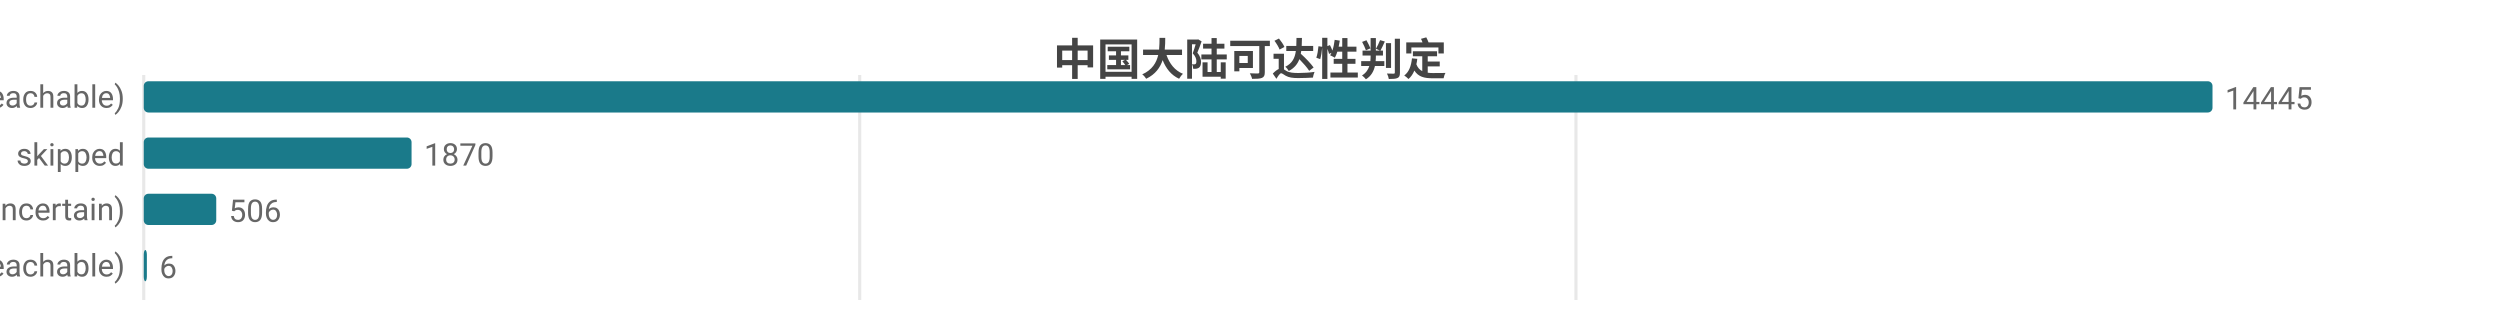
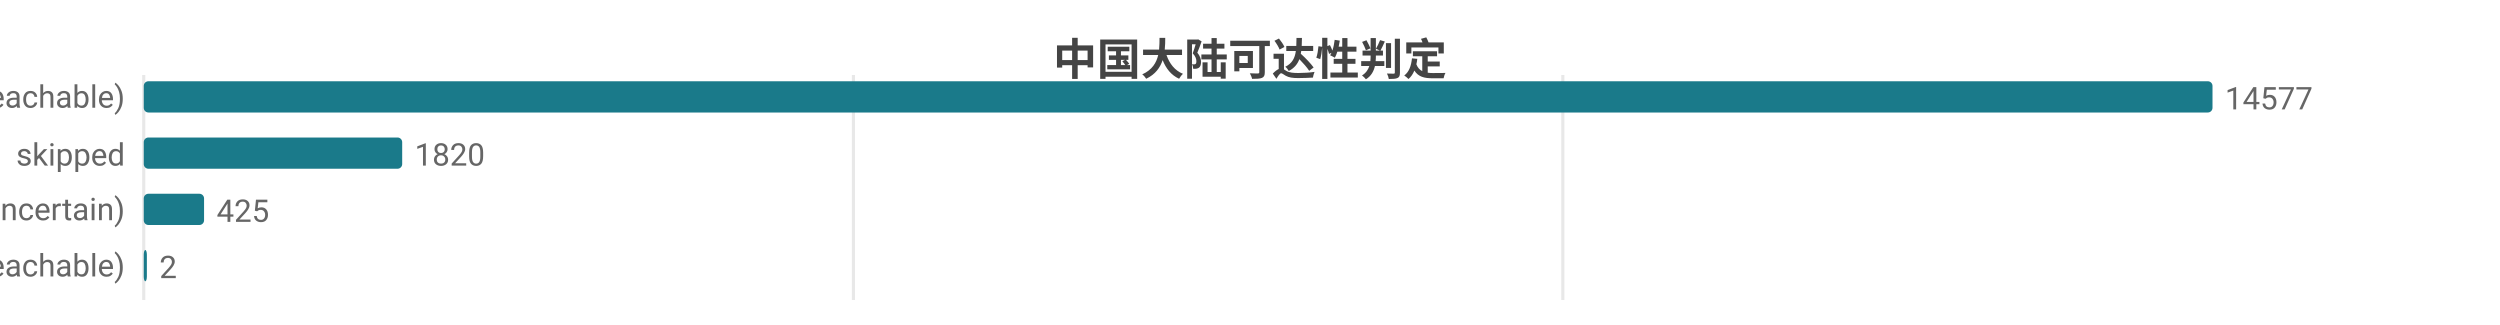
<svg xmlns="http://www.w3.org/2000/svg" width="800" height="104" viewBox="0 0 800 104">
  <rect width="800" height="104" fill="#ffffff" />
  <style>text{font-family:system-ui,-apple-system,'Segoe UI',Roboto,'PingFang SC','Microsoft YaHei','Noto Sans CJK SC',sans-serif}.g{stroke:#e8e8e8;stroke-width:1}.a{stroke:#999;stroke-width:1}.t{font-size:10px;fill:#666}.m{font-size:10px;text-anchor:middle;fill:#666}.e{font-size:10px;text-anchor:end;fill:#666}.l{font-size:11px;fill:#333}.tt{font-size:14px;font-weight:600;text-anchor:middle;fill:#444}.em{font-size:13px;text-anchor:middle;fill:#999}</style>
  <text class="tt" x="400.0" y="24">中国大陆可达性判定</text>
  <line class="g" x1="46" y1="24" x2="46" y2="96" />
-   <line class="g" x1="275.1" y1="24" x2="275.1" y2="96" />
-   <line class="g" x1="504.3" y1="24" x2="504.3" y2="96" />
+   <line class="g" x1="273.1" y1="24" x2="273.1" y2="96" />
+   <line class="g" x1="500.1" y1="24" x2="500.1" y2="96" />
  <text class="e" x="40" y="35">可达 (reachable)</text>
  <rect x="46" y="26" width="662" height="10" fill="#1a7a8a" rx="1.5" />
-   <text class="t" x="712" y="35">14445</text>
+   <text class="t" x="712" y="35">14577</text>
  <text class="e" x="40" y="53">skipped</text>
-   <rect x="46" y="44" width="85.7" height="10" fill="#1a7a8a" rx="1.5" />
-   <text class="t" x="135.7" y="53">1870</text>
+   <rect x="46" y="44" width="82.7" height="10" fill="#1a7a8a" rx="1.5" />
+   <text class="t" x="132.7" y="53">1820</text>
  <text class="e" x="40" y="71">不确定 (uncertain)</text>
-   <rect x="46" y="62" width="23.2" height="10" fill="#1a7a8a" rx="1.5" />
-   <text class="t" x="73.2" y="71">506</text>
+   <rect x="46" y="62" width="19.3" height="10" fill="#1a7a8a" rx="1.5" />
+   <text class="t" x="69.3" y="71">425</text>
  <text class="e" x="40" y="89">不可达 (unreachable)</text>
  <rect x="46" y="80" width="1" height="10" fill="#1a7a8a" rx="1.5" />
-   <text class="t" x="51" y="89">6</text>
+   <text class="t" x="51" y="89">2</text>
</svg>
